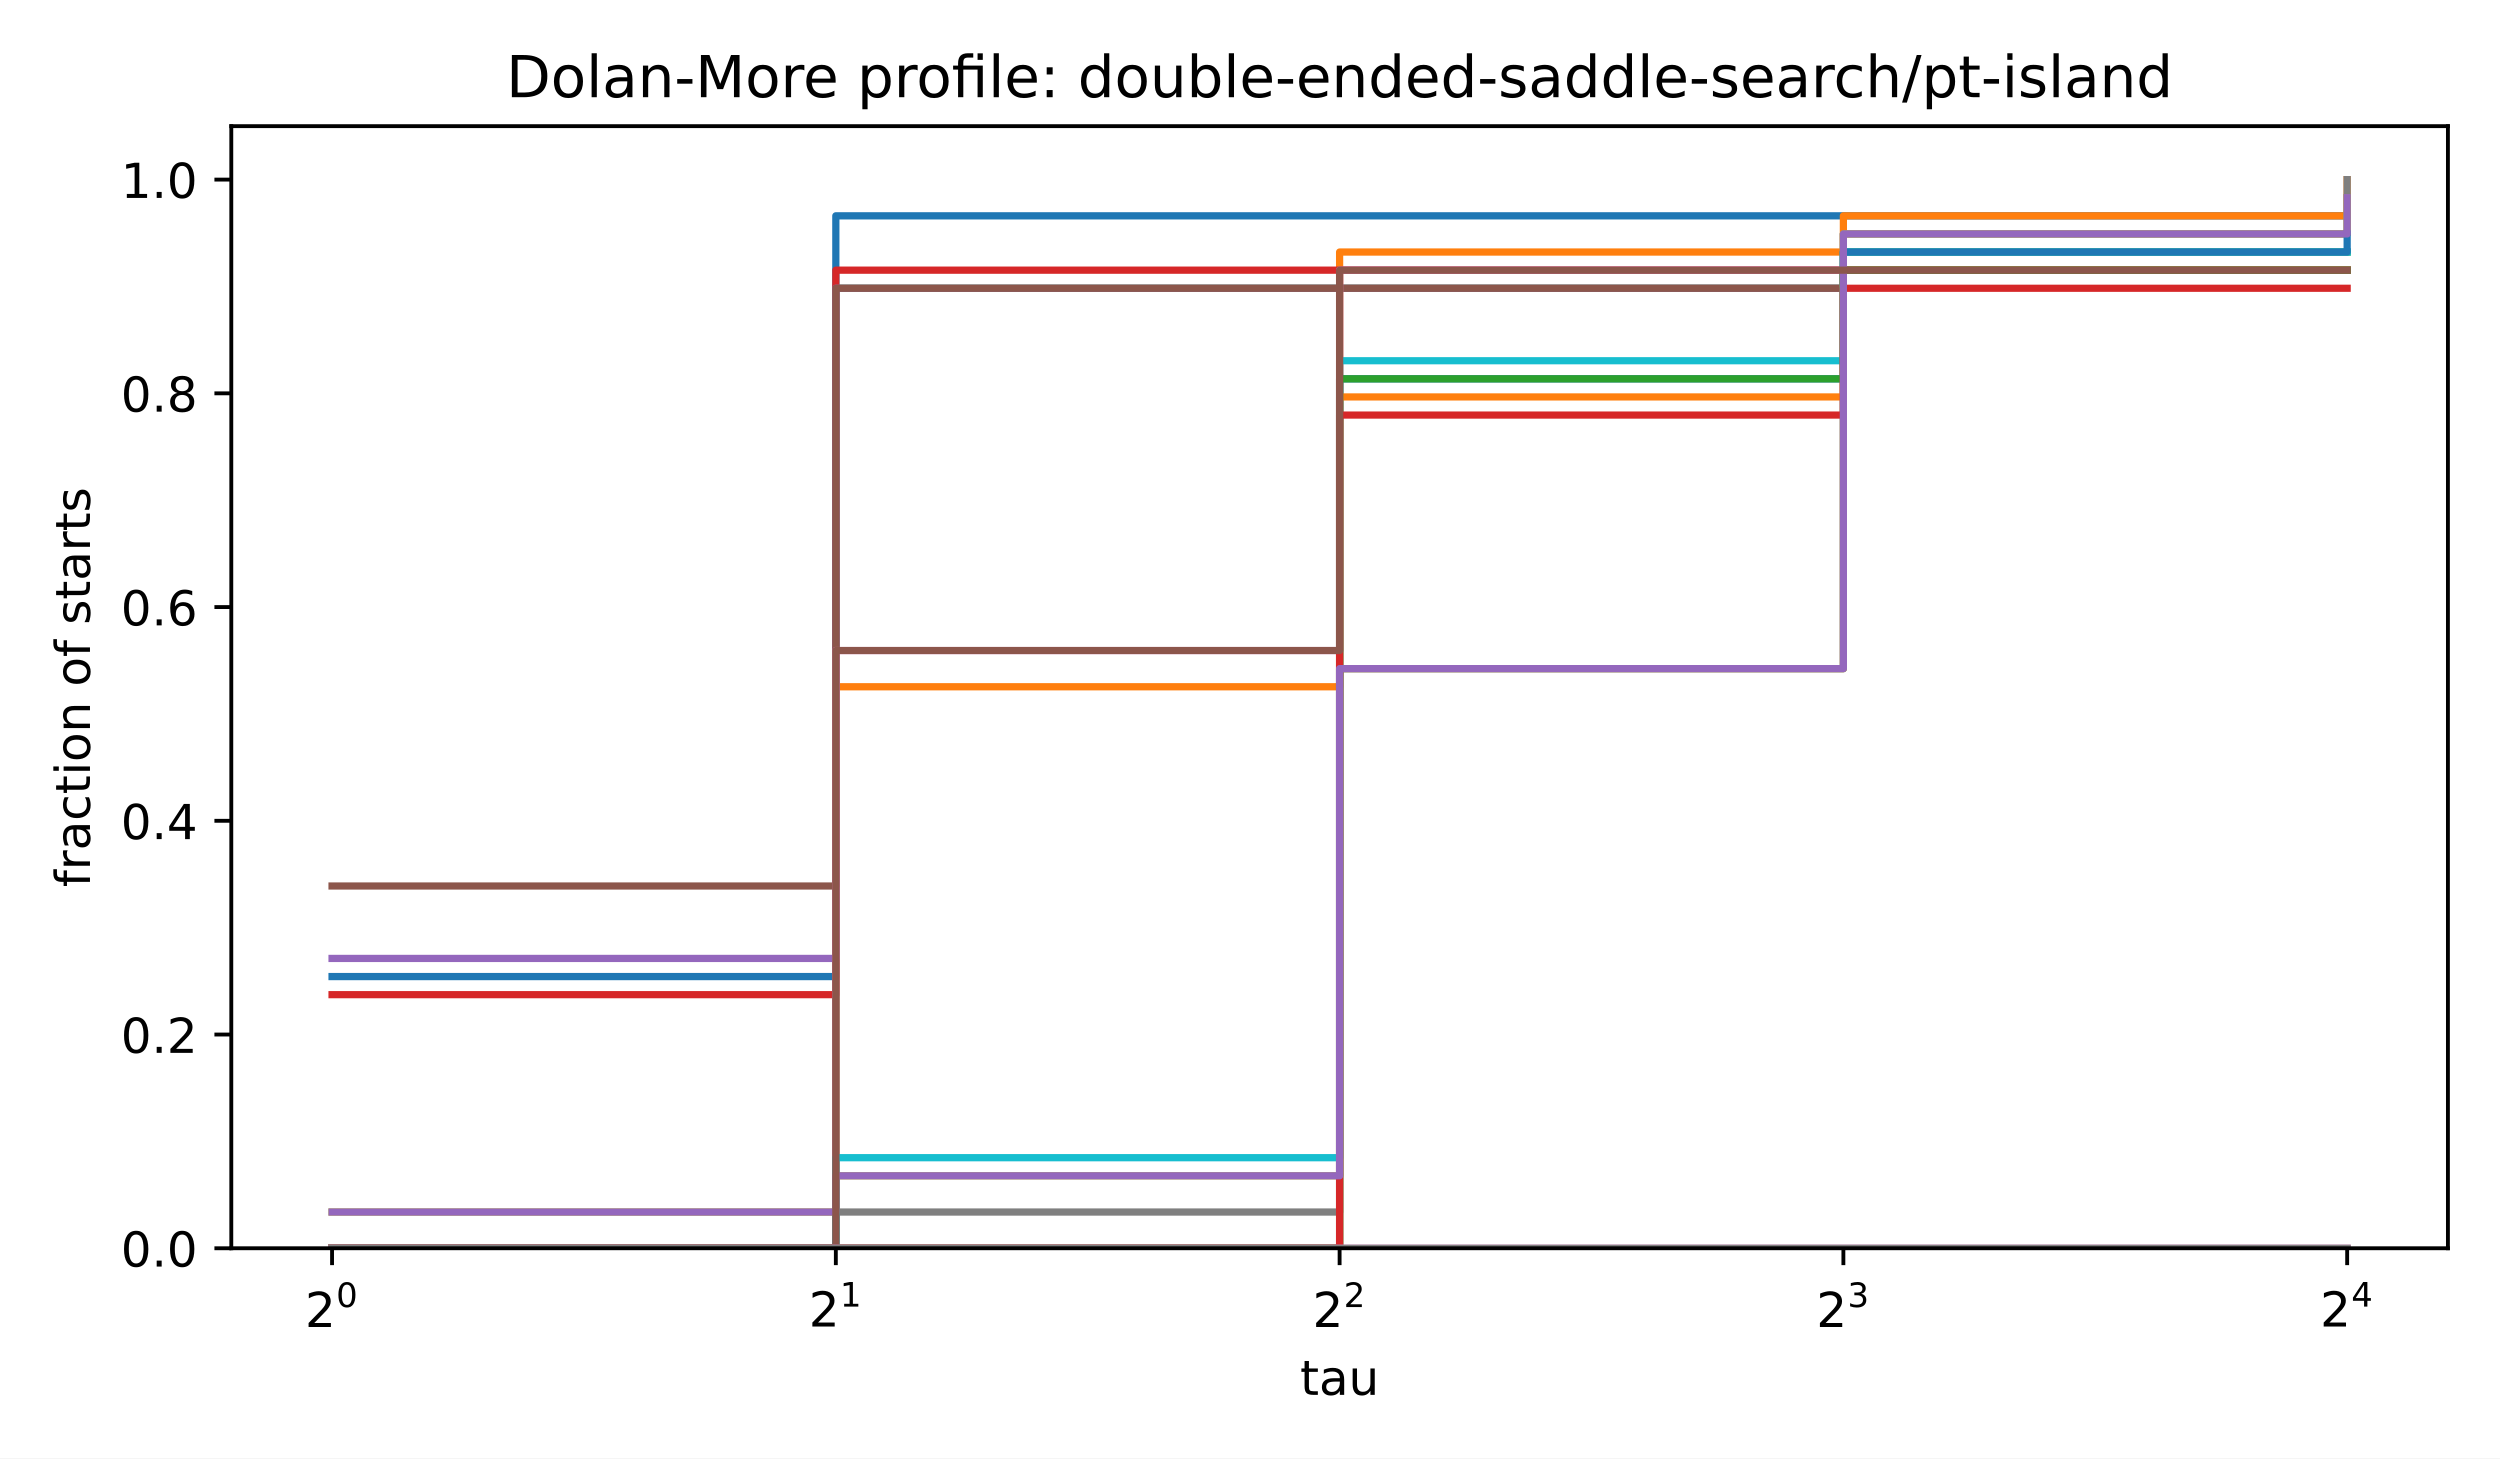
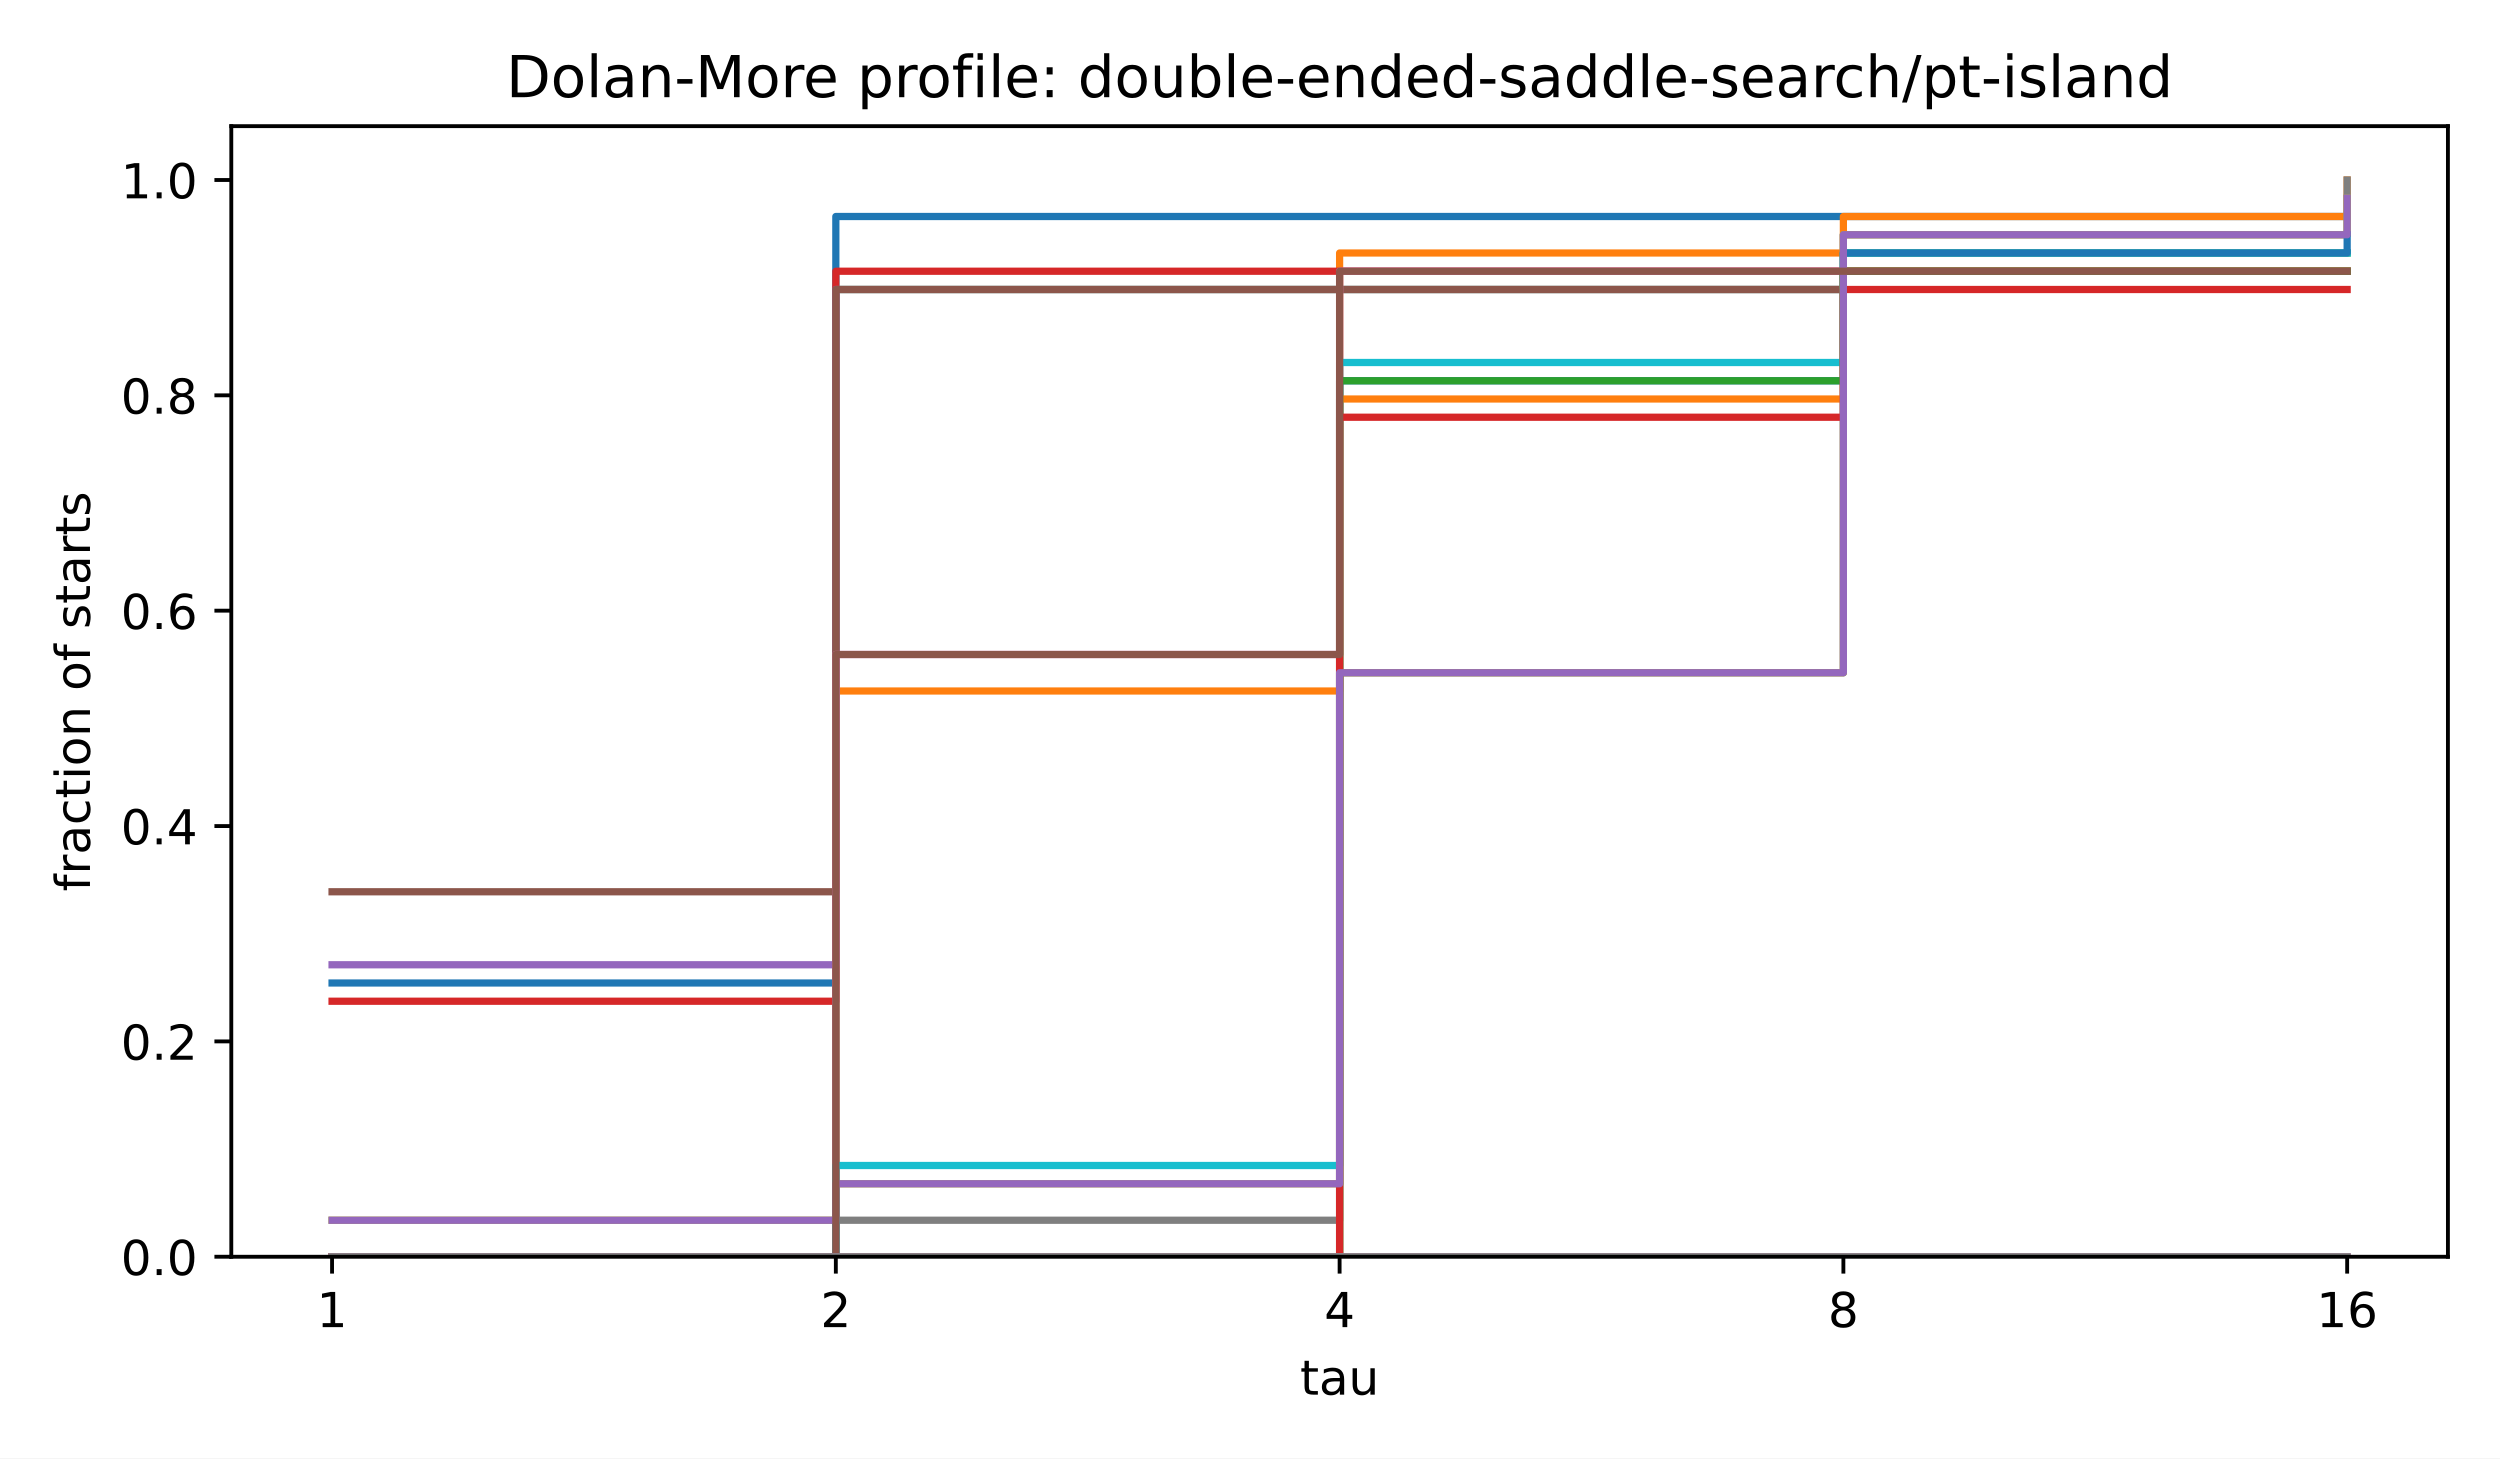
<svg xmlns="http://www.w3.org/2000/svg" xmlns:xlink="http://www.w3.org/1999/xlink" width="518.4pt" height="302.4pt" viewBox="0 0 518.4 302.4" version="1.1">
  <defs>
    <style type="text/css">*{stroke-linejoin: round; stroke-linecap: butt}</style>
  </defs>
  <g id="figure_1">
    <g id="patch_1">
      <path d="M 0 302.4  L 518.4 302.4  L 518.4 0  L 0 0  z " style="fill: #ffffff" />
    </g>
    <g id="axes_1">
      <g id="patch_2">
-         <path d="M 47.962 258.838  L 507.6 258.838  L 507.6 26.16  L 47.962 26.16  z " style="fill: #ffffff" />
+         <path d="M 47.962 260.6  L 507.6 260.6  L 507.6 26.16  L 47.962 26.16  z " style="fill: #ffffff" />
      </g>
      <g id="matplotlib.axis_1">
        <g id="xtick_1">
          <g id="line2d_1">
            <defs>
              <path id="m8ea4d47d77" d="M 0 0  L 0 3.5  " style="stroke: #000000; stroke-width: 0.8" />
            </defs>
            <g>
-               <use xlink:href="#m8ea4d47d77" x="68.855" y="258.838" style="stroke: #000000; stroke-width: 0.8" />
+               <use xlink:href="#m8ea4d47d77" x="68.855" y="260.6" style="stroke: #000000; stroke-width: 0.8" />
            </g>
          </g>
          <g id="text_1">
-             <g transform="translate(63.25496 275.2377) scale(0.1 -0.1)">
-               <defs>
-                 <path id="DejaVuSans-15" d="M 1228 531  L 3431 531  L 3431 0  L 469 0  L 469 531  Q 828 903 1448 1529  Q 2069 2156 2228 2338  Q 2531 2678 2651 2914  Q 2772 3150 2772 3378  Q 2772 3750 2511 3984  Q 2250 4219 1831 4219  Q 1534 4219 1204 4116  Q 875 4013 500 3803  L 500 4441  Q 881 4594 1212 4672  Q 1544 4750 1819 4750  Q 2544 4750 2975 4387  Q 3406 4025 3406 3419  Q 3406 3131 3298 2873  Q 3191 2616 2906 2266  Q 2828 2175 2409 1742  Q 1991 1309 1228 531  z " transform="scale(0.015625)" />
-                 <path id="DejaVuSans-13" d="M 2034 4250  Q 1547 4250 1301 3770  Q 1056 3291 1056 2328  Q 1056 1369 1301 889  Q 1547 409 2034 409  Q 2525 409 2770 889  Q 3016 1369 3016 2328  Q 3016 3291 2770 3770  Q 2525 4250 2034 4250  z M 2034 4750  Q 2819 4750 3233 4129  Q 3647 3509 3647 2328  Q 3647 1150 3233 529  Q 2819 -91 2034 -91  Q 1250 -91 836 529  Q 422 1150 422 2328  Q 422 3509 836 4129  Q 1250 4750 2034 4750  z " transform="scale(0.015625)" />
-               </defs>
-               <use xlink:href="#DejaVuSans-15" transform="translate(0 0.746875)" />
-               <use xlink:href="#DejaVuSans-13" transform="translate(64.58008 42.04688) scale(0.7)" />
-             </g>
+             <text style="font-size: 10px; font-family: 'DejaVu Sans', 'Bitstream Vera Sans', 'Computer Modern Sans Serif', 'Lucida Grande', 'Verdana', 'Geneva', 'Lucid', 'Arial', 'Helvetica', 'Avant Garde', sans-serif; text-anchor: middle" x="68.855" y="275.198" transform="rotate(-0 68.85496 275.1977)">1</text>
          </g>
        </g>
        <g id="xtick_2">
          <g id="line2d_2">
            <g>
-               <use xlink:href="#m8ea4d47d77" x="173.318" y="258.838" style="stroke: #000000; stroke-width: 0.8" />
+               <use xlink:href="#m8ea4d47d77" x="173.318" y="260.6" style="stroke: #000000; stroke-width: 0.8" />
            </g>
          </g>
          <g id="text_2">
-             <g transform="translate(167.7181 275.1377) scale(0.1 -0.1)">
-               <defs>
-                 <path id="DejaVuSans-14" d="M 794 531  L 1825 531  L 1825 4091  L 703 3866  L 703 4441  L 1819 4666  L 2450 4666  L 2450 531  L 3481 531  L 3481 0  L 794 0  L 794 531  z " transform="scale(0.015625)" />
-               </defs>
-               <use xlink:href="#DejaVuSans-15" transform="translate(0 0.665625)" />
-               <use xlink:href="#DejaVuSans-14" transform="translate(64.58008 41.96563) scale(0.7)" />
-             </g>
+             <text style="font-size: 10px; font-family: 'DejaVu Sans', 'Bitstream Vera Sans', 'Computer Modern Sans Serif', 'Lucida Grande', 'Verdana', 'Geneva', 'Lucid', 'Arial', 'Helvetica', 'Avant Garde', sans-serif; text-anchor: middle" x="173.318" y="275.198" transform="rotate(-0 173.3181 275.1977)">2</text>
          </g>
        </g>
        <g id="xtick_3">
          <g id="line2d_3">
            <g>
-               <use xlink:href="#m8ea4d47d77" x="277.781" y="258.838" style="stroke: #000000; stroke-width: 0.8" />
+               <use xlink:href="#m8ea4d47d77" x="277.781" y="260.6" style="stroke: #000000; stroke-width: 0.8" />
            </g>
          </g>
          <g id="text_3">
-             <g transform="translate(272.1812 275.2377) scale(0.1 -0.1)">
-               <use xlink:href="#DejaVuSans-15" transform="translate(0 0.746875)" />
-               <use xlink:href="#DejaVuSans-15" transform="translate(64.58008 42.04688) scale(0.7)" />
-             </g>
+             <text style="font-size: 10px; font-family: 'DejaVu Sans', 'Bitstream Vera Sans', 'Computer Modern Sans Serif', 'Lucida Grande', 'Verdana', 'Geneva', 'Lucid', 'Arial', 'Helvetica', 'Avant Garde', sans-serif; text-anchor: middle" x="277.781" y="275.198" transform="rotate(-0 277.7812 275.1977)">4</text>
          </g>
        </g>
        <g id="xtick_4">
          <g id="line2d_4">
            <g>
-               <use xlink:href="#m8ea4d47d77" x="382.244" y="258.838" style="stroke: #000000; stroke-width: 0.8" />
+               <use xlink:href="#m8ea4d47d77" x="382.244" y="260.6" style="stroke: #000000; stroke-width: 0.8" />
            </g>
          </g>
          <g id="text_4">
-             <g transform="translate(376.6443 275.2377) scale(0.1 -0.1)">
-               <defs>
-                 <path id="DejaVuSans-16" d="M 2597 2516  Q 3050 2419 3304 2112  Q 3559 1806 3559 1356  Q 3559 666 3084 287  Q 2609 -91 1734 -91  Q 1441 -91 1130 -33  Q 819 25 488 141  L 488 750  Q 750 597 1062 519  Q 1375 441 1716 441  Q 2309 441 2620 675  Q 2931 909 2931 1356  Q 2931 1769 2642 2001  Q 2353 2234 1838 2234  L 1294 2234  L 1294 2753  L 1863 2753  Q 2328 2753 2575 2939  Q 2822 3125 2822 3475  Q 2822 3834 2567 4026  Q 2313 4219 1838 4219  Q 1578 4219 1281 4162  Q 984 4106 628 3988  L 628 4550  Q 988 4650 1302 4700  Q 1616 4750 1894 4750  Q 2613 4750 3031 4423  Q 3450 4097 3450 3541  Q 3450 3153 3228 2886  Q 3006 2619 2597 2516  z " transform="scale(0.015625)" />
-               </defs>
-               <use xlink:href="#DejaVuSans-15" transform="translate(0 0.746875)" />
-               <use xlink:href="#DejaVuSans-16" transform="translate(64.58008 42.04688) scale(0.7)" />
-             </g>
+             <text style="font-size: 10px; font-family: 'DejaVu Sans', 'Bitstream Vera Sans', 'Computer Modern Sans Serif', 'Lucida Grande', 'Verdana', 'Geneva', 'Lucid', 'Arial', 'Helvetica', 'Avant Garde', sans-serif; text-anchor: middle" x="382.244" y="275.198" transform="rotate(-0 382.2443 275.1977)">8</text>
          </g>
        </g>
        <g id="xtick_5">
          <g id="line2d_5">
            <g>
-               <use xlink:href="#m8ea4d47d77" x="486.707" y="258.838" style="stroke: #000000; stroke-width: 0.8" />
+               <use xlink:href="#m8ea4d47d77" x="486.707" y="260.6" style="stroke: #000000; stroke-width: 0.8" />
            </g>
          </g>
          <g id="text_5">
-             <g transform="translate(481.1074 275.1377) scale(0.1 -0.1)">
-               <defs>
-                 <path id="DejaVuSans-17" d="M 2419 4116  L 825 1625  L 2419 1625  L 2419 4116  z M 2253 4666  L 3047 4666  L 3047 1625  L 3713 1625  L 3713 1100  L 3047 1100  L 3047 0  L 2419 0  L 2419 1100  L 313 1100  L 313 1709  L 2253 4666  z " transform="scale(0.015625)" />
-               </defs>
-               <use xlink:href="#DejaVuSans-15" transform="translate(0 0.665625)" />
-               <use xlink:href="#DejaVuSans-17" transform="translate(64.58008 41.96563) scale(0.7)" />
-             </g>
+             <text style="font-size: 10px; font-family: 'DejaVu Sans', 'Bitstream Vera Sans', 'Computer Modern Sans Serif', 'Lucida Grande', 'Verdana', 'Geneva', 'Lucid', 'Arial', 'Helvetica', 'Avant Garde', sans-serif; text-anchor: middle" x="486.707" y="275.198" transform="rotate(-0 486.7074 275.1977)">16</text>
          </g>
        </g>
        <g id="text_6">
-           <g transform="translate(269.5882 289.2377) scale(0.1 -0.1)">
-             <defs>
-               <path id="DejaVuSans-57" d="M 1172 4494  L 1172 3500  L 2356 3500  L 2356 3053  L 1172 3053  L 1172 1153  Q 1172 725 1289 603  Q 1406 481 1766 481  L 2356 481  L 2356 0  L 1766 0  Q 1100 0 847 248  Q 594 497 594 1153  L 594 3053  L 172 3053  L 172 3500  L 594 3500  L 594 4494  L 1172 4494  z " transform="scale(0.015625)" />
-               <path id="DejaVuSans-44" d="M 2194 1759  Q 1497 1759 1228 1600  Q 959 1441 959 1056  Q 959 750 1161 570  Q 1363 391 1709 391  Q 2188 391 2477 730  Q 2766 1069 2766 1631  L 2766 1759  L 2194 1759  z M 3341 1997  L 3341 0  L 2766 0  L 2766 531  Q 2569 213 2275 61  Q 1981 -91 1556 -91  Q 1019 -91 701 211  Q 384 513 384 1019  Q 384 1609 779 1909  Q 1175 2209 1959 2209  L 2766 2209  L 2766 2266  Q 2766 2663 2505 2880  Q 2244 3097 1772 3097  Q 1472 3097 1187 3025  Q 903 2953 641 2809  L 641 3341  Q 956 3463 1253 3523  Q 1550 3584 1831 3584  Q 2591 3584 2966 3190  Q 3341 2797 3341 1997  z " transform="scale(0.015625)" />
-               <path id="DejaVuSans-58" d="M 544 1381  L 544 3500  L 1119 3500  L 1119 1403  Q 1119 906 1312 657  Q 1506 409 1894 409  Q 2359 409 2629 706  Q 2900 1003 2900 1516  L 2900 3500  L 3475 3500  L 3475 0  L 2900 0  L 2900 538  Q 2691 219 2414 64  Q 2138 -91 1772 -91  Q 1169 -91 856 284  Q 544 659 544 1381  z M 1991 3584  L 1991 3584  z " transform="scale(0.015625)" />
-             </defs>
-             <use xlink:href="#DejaVuSans-57" />
-             <use xlink:href="#DejaVuSans-44" transform="translate(39.20312 0)" />
-             <use xlink:href="#DejaVuSans-58" transform="translate(100.4844 0)" />
-           </g>
+           <text style="font-size: 10px; font-family: 'DejaVu Sans', 'Bitstream Vera Sans', 'Computer Modern Sans Serif', 'Lucida Grande', 'Verdana', 'Geneva', 'Lucid', 'Arial', 'Helvetica', 'Avant Garde', sans-serif; text-anchor: middle" x="277.781" y="289.198" transform="rotate(-0 277.7812 289.1977)">tau</text>
        </g>
      </g>
      <g id="matplotlib.axis_2">
        <g id="ytick_1">
          <g id="line2d_6">
            <defs>
              <path id="md659df78fa" d="M 0 0  L -3.5 0  " style="stroke: #000000; stroke-width: 0.8" />
            </defs>
            <g>
-               <use xlink:href="#md659df78fa" x="47.962" y="258.838" style="stroke: #000000; stroke-width: 0.8" />
+               <use xlink:href="#md659df78fa" x="47.962" y="260.6" style="stroke: #000000; stroke-width: 0.8" />
            </g>
          </g>
          <g id="text_7">
-             <g transform="translate(25.05922 262.6365) scale(0.1 -0.1)">
-               <defs>
-                 <path id="DejaVuSans-11" d="M 684 794  L 1344 794  L 1344 0  L 684 0  L 684 794  z " transform="scale(0.015625)" />
-               </defs>
-               <use xlink:href="#DejaVuSans-13" />
-               <use xlink:href="#DejaVuSans-11" transform="translate(63.625 0)" />
-               <use xlink:href="#DejaVuSans-13" transform="translate(95.40625 0)" />
-             </g>
+             <text style="font-size: 10px; font-family: 'DejaVu Sans', 'Bitstream Vera Sans', 'Computer Modern Sans Serif', 'Lucida Grande', 'Verdana', 'Geneva', 'Lucid', 'Arial', 'Helvetica', 'Avant Garde', sans-serif; text-anchor: end" x="40.962" y="264.399" transform="rotate(-0 40.96234 264.3988)">0.0</text>
          </g>
        </g>
        <g id="ytick_2">
          <g id="line2d_7">
            <g>
-               <use xlink:href="#md659df78fa" x="47.962" y="214.518" style="stroke: #000000; stroke-width: 0.8" />
+               <use xlink:href="#md659df78fa" x="47.962" y="215.945" style="stroke: #000000; stroke-width: 0.8" />
            </g>
          </g>
          <g id="text_8">
-             <g transform="translate(25.05922 218.3169) scale(0.1 -0.1)">
-               <use xlink:href="#DejaVuSans-13" />
-               <use xlink:href="#DejaVuSans-11" transform="translate(63.625 0)" />
-               <use xlink:href="#DejaVuSans-15" transform="translate(95.40625 0)" />
-             </g>
+             <text style="font-size: 10px; font-family: 'DejaVu Sans', 'Bitstream Vera Sans', 'Computer Modern Sans Serif', 'Lucida Grande', 'Verdana', 'Geneva', 'Lucid', 'Arial', 'Helvetica', 'Avant Garde', sans-serif; text-anchor: end" x="40.962" y="219.744" transform="rotate(-0 40.96234 219.7436)">0.2</text>
          </g>
        </g>
        <g id="ytick_3">
          <g id="line2d_8">
            <g>
-               <use xlink:href="#md659df78fa" x="47.962" y="170.199" style="stroke: #000000; stroke-width: 0.8" />
+               <use xlink:href="#md659df78fa" x="47.962" y="171.29" style="stroke: #000000; stroke-width: 0.8" />
            </g>
          </g>
          <g id="text_9">
-             <g transform="translate(25.05922 173.9974) scale(0.1 -0.1)">
-               <use xlink:href="#DejaVuSans-13" />
-               <use xlink:href="#DejaVuSans-11" transform="translate(63.625 0)" />
-               <use xlink:href="#DejaVuSans-17" transform="translate(95.40625 0)" />
-             </g>
+             <text style="font-size: 10px; font-family: 'DejaVu Sans', 'Bitstream Vera Sans', 'Computer Modern Sans Serif', 'Lucida Grande', 'Verdana', 'Geneva', 'Lucid', 'Arial', 'Helvetica', 'Avant Garde', sans-serif; text-anchor: end" x="40.962" y="175.088" transform="rotate(-0 40.96234 175.0884)">0.4</text>
          </g>
        </g>
        <g id="ytick_4">
          <g id="line2d_9">
            <g>
-               <use xlink:href="#md659df78fa" x="47.962" y="125.879" style="stroke: #000000; stroke-width: 0.8" />
+               <use xlink:href="#md659df78fa" x="47.962" y="126.634" style="stroke: #000000; stroke-width: 0.8" />
            </g>
          </g>
          <g id="text_10">
-             <g transform="translate(25.05922 129.6778) scale(0.1 -0.1)">
-               <defs>
-                 <path id="DejaVuSans-19" d="M 2113 2584  Q 1688 2584 1439 2293  Q 1191 2003 1191 1497  Q 1191 994 1439 701  Q 1688 409 2113 409  Q 2538 409 2786 701  Q 3034 994 3034 1497  Q 3034 2003 2786 2293  Q 2538 2584 2113 2584  z M 3366 4563  L 3366 3988  Q 3128 4100 2886 4159  Q 2644 4219 2406 4219  Q 1781 4219 1451 3797  Q 1122 3375 1075 2522  Q 1259 2794 1537 2939  Q 1816 3084 2150 3084  Q 2853 3084 3261 2657  Q 3669 2231 3669 1497  Q 3669 778 3244 343  Q 2819 -91 2113 -91  Q 1303 -91 875 529  Q 447 1150 447 2328  Q 447 3434 972 4092  Q 1497 4750 2381 4750  Q 2619 4750 2861 4703  Q 3103 4656 3366 4563  z " transform="scale(0.015625)" />
-               </defs>
-               <use xlink:href="#DejaVuSans-13" />
-               <use xlink:href="#DejaVuSans-11" transform="translate(63.625 0)" />
-               <use xlink:href="#DejaVuSans-19" transform="translate(95.40625 0)" />
-             </g>
+             <text style="font-size: 10px; font-family: 'DejaVu Sans', 'Bitstream Vera Sans', 'Computer Modern Sans Serif', 'Lucida Grande', 'Verdana', 'Geneva', 'Lucid', 'Arial', 'Helvetica', 'Avant Garde', sans-serif; text-anchor: end" x="40.962" y="130.433" transform="rotate(-0 40.96234 130.4331)">0.6</text>
          </g>
        </g>
        <g id="ytick_5">
          <g id="line2d_10">
            <g>
-               <use xlink:href="#md659df78fa" x="47.962" y="81.559" style="stroke: #000000; stroke-width: 0.8" />
+               <use xlink:href="#md659df78fa" x="47.962" y="81.979" style="stroke: #000000; stroke-width: 0.8" />
            </g>
          </g>
          <g id="text_11">
-             <g transform="translate(25.05922 85.35827) scale(0.1 -0.1)">
-               <defs>
-                 <path id="DejaVuSans-1b" d="M 2034 2216  Q 1584 2216 1326 1975  Q 1069 1734 1069 1313  Q 1069 891 1326 650  Q 1584 409 2034 409  Q 2484 409 2743 651  Q 3003 894 3003 1313  Q 3003 1734 2745 1975  Q 2488 2216 2034 2216  z M 1403 2484  Q 997 2584 770 2862  Q 544 3141 544 3541  Q 544 4100 942 4425  Q 1341 4750 2034 4750  Q 2731 4750 3128 4425  Q 3525 4100 3525 3541  Q 3525 3141 3298 2862  Q 3072 2584 2669 2484  Q 3125 2378 3379 2068  Q 3634 1759 3634 1313  Q 3634 634 3220 271  Q 2806 -91 2034 -91  Q 1263 -91 848 271  Q 434 634 434 1313  Q 434 1759 690 2068  Q 947 2378 1403 2484  z M 1172 3481  Q 1172 3119 1398 2916  Q 1625 2713 2034 2713  Q 2441 2713 2670 2916  Q 2900 3119 2900 3481  Q 2900 3844 2670 4047  Q 2441 4250 2034 4250  Q 1625 4250 1398 4047  Q 1172 3844 1172 3481  z " transform="scale(0.015625)" />
-               </defs>
-               <use xlink:href="#DejaVuSans-13" />
-               <use xlink:href="#DejaVuSans-11" transform="translate(63.625 0)" />
-               <use xlink:href="#DejaVuSans-1b" transform="translate(95.40625 0)" />
-             </g>
+             <text style="font-size: 10px; font-family: 'DejaVu Sans', 'Bitstream Vera Sans', 'Computer Modern Sans Serif', 'Lucida Grande', 'Verdana', 'Geneva', 'Lucid', 'Arial', 'Helvetica', 'Avant Garde', sans-serif; text-anchor: end" x="40.962" y="85.778" transform="rotate(-0 40.96234 85.77788)">0.8</text>
          </g>
        </g>
        <g id="ytick_6">
          <g id="line2d_11">
            <g>
-               <use xlink:href="#md659df78fa" x="47.962" y="37.24" style="stroke: #000000; stroke-width: 0.8" />
+               <use xlink:href="#md659df78fa" x="47.962" y="37.324" style="stroke: #000000; stroke-width: 0.8" />
            </g>
          </g>
          <g id="text_12">
-             <g transform="translate(25.05922 41.03872) scale(0.1 -0.1)">
-               <use xlink:href="#DejaVuSans-14" />
-               <use xlink:href="#DejaVuSans-11" transform="translate(63.625 0)" />
-               <use xlink:href="#DejaVuSans-13" transform="translate(95.40625 0)" />
-             </g>
+             <text style="font-size: 10px; font-family: 'DejaVu Sans', 'Bitstream Vera Sans', 'Computer Modern Sans Serif', 'Lucida Grande', 'Verdana', 'Geneva', 'Lucid', 'Arial', 'Helvetica', 'Avant Garde', sans-serif; text-anchor: end" x="40.962" y="41.123" transform="rotate(-0 40.96234 41.12264)">1.0</text>
          </g>
        </g>
        <g id="text_13">
-           <g transform="translate(18.65687 183.952) rotate(-90) scale(0.1 -0.1)">
-             <defs>
-               <path id="DejaVuSans-49" d="M 2375 4863  L 2375 4384  L 1825 4384  Q 1516 4384 1395 4259  Q 1275 4134 1275 3809  L 1275 3500  L 2222 3500  L 2222 3053  L 1275 3053  L 1275 0  L 697 0  L 697 3053  L 147 3053  L 147 3500  L 697 3500  L 697 3744  Q 697 4328 969 4595  Q 1241 4863 1831 4863  L 2375 4863  z " transform="scale(0.015625)" />
-               <path id="DejaVuSans-55" d="M 2631 2963  Q 2534 3019 2420 3045  Q 2306 3072 2169 3072  Q 1681 3072 1420 2755  Q 1159 2438 1159 1844  L 1159 0  L 581 0  L 581 3500  L 1159 3500  L 1159 2956  Q 1341 3275 1631 3429  Q 1922 3584 2338 3584  Q 2397 3584 2469 3576  Q 2541 3569 2628 3553  L 2631 2963  z " transform="scale(0.015625)" />
-               <path id="DejaVuSans-46" d="M 3122 3366  L 3122 2828  Q 2878 2963 2633 3030  Q 2388 3097 2138 3097  Q 1578 3097 1268 2742  Q 959 2388 959 1747  Q 959 1106 1268 751  Q 1578 397 2138 397  Q 2388 397 2633 464  Q 2878 531 3122 666  L 3122 134  Q 2881 22 2623 -34  Q 2366 -91 2075 -91  Q 1284 -91 818 406  Q 353 903 353 1747  Q 353 2603 823 3093  Q 1294 3584 2113 3584  Q 2378 3584 2631 3529  Q 2884 3475 3122 3366  z " transform="scale(0.015625)" />
-               <path id="DejaVuSans-4c" d="M 603 3500  L 1178 3500  L 1178 0  L 603 0  L 603 3500  z M 603 4863  L 1178 4863  L 1178 4134  L 603 4134  L 603 4863  z " transform="scale(0.015625)" />
-               <path id="DejaVuSans-52" d="M 1959 3097  Q 1497 3097 1228 2736  Q 959 2375 959 1747  Q 959 1119 1226 758  Q 1494 397 1959 397  Q 2419 397 2687 759  Q 2956 1122 2956 1747  Q 2956 2369 2687 2733  Q 2419 3097 1959 3097  z M 1959 3584  Q 2709 3584 3137 3096  Q 3566 2609 3566 1747  Q 3566 888 3137 398  Q 2709 -91 1959 -91  Q 1206 -91 779 398  Q 353 888 353 1747  Q 353 2609 779 3096  Q 1206 3584 1959 3584  z " transform="scale(0.015625)" />
-               <path id="DejaVuSans-51" d="M 3513 2113  L 3513 0  L 2938 0  L 2938 2094  Q 2938 2591 2744 2837  Q 2550 3084 2163 3084  Q 1697 3084 1428 2787  Q 1159 2491 1159 1978  L 1159 0  L 581 0  L 581 3500  L 1159 3500  L 1159 2956  Q 1366 3272 1645 3428  Q 1925 3584 2291 3584  Q 2894 3584 3203 3211  Q 3513 2838 3513 2113  z " transform="scale(0.015625)" />
-               <path id="DejaVuSans-3" transform="scale(0.015625)" />
-               <path id="DejaVuSans-56" d="M 2834 3397  L 2834 2853  Q 2591 2978 2328 3040  Q 2066 3103 1784 3103  Q 1356 3103 1142 2972  Q 928 2841 928 2578  Q 928 2378 1081 2264  Q 1234 2150 1697 2047  L 1894 2003  Q 2506 1872 2764 1633  Q 3022 1394 3022 966  Q 3022 478 2636 193  Q 2250 -91 1575 -91  Q 1294 -91 989 -36  Q 684 19 347 128  L 347 722  Q 666 556 975 473  Q 1284 391 1588 391  Q 1994 391 2212 530  Q 2431 669 2431 922  Q 2431 1156 2273 1281  Q 2116 1406 1581 1522  L 1381 1569  Q 847 1681 609 1914  Q 372 2147 372 2553  Q 372 3047 722 3315  Q 1072 3584 1716 3584  Q 2034 3584 2315 3537  Q 2597 3491 2834 3397  z " transform="scale(0.015625)" />
-             </defs>
-             <use xlink:href="#DejaVuSans-49" />
-             <use xlink:href="#DejaVuSans-55" transform="translate(35.20312 0)" />
-             <use xlink:href="#DejaVuSans-44" transform="translate(76.3125 0)" />
-             <use xlink:href="#DejaVuSans-46" transform="translate(137.5938 0)" />
-             <use xlink:href="#DejaVuSans-57" transform="translate(192.5781 0)" />
-             <use xlink:href="#DejaVuSans-4c" transform="translate(231.7812 0)" />
-             <use xlink:href="#DejaVuSans-52" transform="translate(259.5625 0)" />
-             <use xlink:href="#DejaVuSans-51" transform="translate(320.75 0)" />
-             <use xlink:href="#DejaVuSans-3" transform="translate(384.125 0)" />
-             <use xlink:href="#DejaVuSans-52" transform="translate(415.9062 0)" />
-             <use xlink:href="#DejaVuSans-49" transform="translate(477.0938 0)" />
-             <use xlink:href="#DejaVuSans-3" transform="translate(512.2969 0)" />
-             <use xlink:href="#DejaVuSans-56" transform="translate(544.0781 0)" />
-             <use xlink:href="#DejaVuSans-57" transform="translate(596.1719 0)" />
-             <use xlink:href="#DejaVuSans-44" transform="translate(635.375 0)" />
-             <use xlink:href="#DejaVuSans-55" transform="translate(696.6562 0)" />
-             <use xlink:href="#DejaVuSans-57" transform="translate(737.7656 0)" />
-             <use xlink:href="#DejaVuSans-56" transform="translate(776.9688 0)" />
-           </g>
+           <text style="font-size: 10px; font-family: 'DejaVu Sans', 'Bitstream Vera Sans', 'Computer Modern Sans Serif', 'Lucida Grande', 'Verdana', 'Geneva', 'Lucid', 'Arial', 'Helvetica', 'Avant Garde', sans-serif; text-anchor: middle" x="18.657" y="143.38" transform="rotate(-90 18.65687 143.38)">fraction of starts</text>
        </g>
      </g>
      <g id="line2d_12">
-         <path d="M 68.855 202.499  L 173.318 202.499  L 173.318 44.752  L 277.781 44.752  L 277.781 44.752  L 382.244 44.752  L 382.244 44.752  L 486.707 44.752  L 486.707 44.752  " clip-path="url(#p90a0a51e63)" style="fill: none; stroke: #1f77b4; stroke-width: 1.5; stroke-linecap: square" />
+         <path d="M 68.855 203.835  L 173.318 203.835  L 173.318 44.892  L 277.781 44.892  L 277.781 44.892  L 382.244 44.892  L 382.244 44.892  L 486.707 44.892  L 486.707 44.892  " clip-path="url(#p4e380cea4b)" style="fill: none; stroke: #1f77b4; stroke-width: 1.5; stroke-linecap: square" />
      </g>
      <g id="line2d_13">
-         <path d="M 68.855 258.838  L 173.318 258.838  L 173.318 142.405  L 277.781 142.405  L 277.781 52.263  L 382.244 52.263  L 382.244 44.752  L 486.707 44.752  L 486.707 37.24  " clip-path="url(#p90a0a51e63)" style="fill: none; stroke: #ff7f0e; stroke-width: 1.5; stroke-linecap: square" />
+         <path d="M 68.855 260.6  L 173.318 260.6  L 173.318 143.285  L 277.781 143.285  L 277.781 52.461  L 382.244 52.461  L 382.244 44.892  L 486.707 44.892  L 486.707 37.324  " clip-path="url(#p4e380cea4b)" style="fill: none; stroke: #ff7f0e; stroke-width: 1.5; stroke-linecap: square" />
      </g>
      <g id="line2d_14">
-         <path d="M 68.855 258.838  L 173.318 258.838  L 173.318 59.775  L 277.781 59.775  L 277.781 59.775  L 382.244 59.775  L 382.244 52.263  L 486.707 52.263  L 486.707 52.263  " clip-path="url(#p90a0a51e63)" style="fill: none; stroke: #2ca02c; stroke-width: 1.5; stroke-linecap: square" />
+         <path d="M 68.855 260.6  L 173.318 260.6  L 173.318 60.03  L 277.781 60.03  L 277.781 60.03  L 382.244 60.03  L 382.244 52.461  L 486.707 52.461  L 486.707 52.461  " clip-path="url(#p4e380cea4b)" style="fill: none; stroke: #2ca02c; stroke-width: 1.5; stroke-linecap: square" />
      </g>
      <g id="line2d_15">
-         <path d="M 68.855 206.255  L 173.318 206.255  L 173.318 56.019  L 277.781 56.019  L 277.781 56.019  L 382.244 56.019  L 382.244 56.019  L 486.707 56.019  L 486.707 56.019  " clip-path="url(#p90a0a51e63)" style="fill: none; stroke: #d62728; stroke-width: 1.5; stroke-linecap: square" />
+         <path d="M 68.855 207.619  L 173.318 207.619  L 173.318 56.246  L 277.781 56.246  L 277.781 56.246  L 382.244 56.246  L 382.244 56.246  L 486.707 56.246  L 486.707 56.246  " clip-path="url(#p4e380cea4b)" style="fill: none; stroke: #d62728; stroke-width: 1.5; stroke-linecap: square" />
      </g>
      <g id="line2d_16">
-         <path d="M 68.855 198.743  L 173.318 198.743  L 173.318 59.775  L 277.781 59.775  L 277.781 59.775  L 382.244 59.775  L 382.244 56.019  L 486.707 56.019  L 486.707 56.019  " clip-path="url(#p90a0a51e63)" style="fill: none; stroke: #9467bd; stroke-width: 1.5; stroke-linecap: square" />
+         <path d="M 68.855 200.051  L 173.318 200.051  L 173.318 60.03  L 277.781 60.03  L 277.781 60.03  L 382.244 60.03  L 382.244 56.246  L 486.707 56.246  L 486.707 56.246  " clip-path="url(#p4e380cea4b)" style="fill: none; stroke: #9467bd; stroke-width: 1.5; stroke-linecap: square" />
      </g>
      <g id="line2d_17">
-         <path d="M 68.855 183.72  L 173.318 183.72  L 173.318 59.775  L 277.781 59.775  L 277.781 59.775  L 382.244 59.775  L 382.244 56.019  L 486.707 56.019  L 486.707 56.019  " clip-path="url(#p90a0a51e63)" style="fill: none; stroke: #8c564b; stroke-width: 1.5; stroke-linecap: square" />
+         <path d="M 68.855 184.913  L 173.318 184.913  L 173.318 60.03  L 277.781 60.03  L 277.781 60.03  L 382.244 60.03  L 382.244 56.246  L 486.707 56.246  L 486.707 56.246  " clip-path="url(#p4e380cea4b)" style="fill: none; stroke: #8c564b; stroke-width: 1.5; stroke-linecap: square" />
      </g>
      <g id="line2d_18">
-         <path d="M 68.855 258.838  L 173.318 258.838  L 173.318 134.893  L 277.781 134.893  L 277.781 56.019  L 382.244 56.019  L 382.244 56.019  L 486.707 56.019  L 486.707 56.019  " clip-path="url(#p90a0a51e63)" style="fill: none; stroke: #e377c2; stroke-width: 1.5; stroke-linecap: square" />
+         <path d="M 68.855 260.6  L 173.318 260.6  L 173.318 135.717  L 277.781 135.717  L 277.781 56.246  L 382.244 56.246  L 382.244 56.246  L 486.707 56.246  L 486.707 56.246  " clip-path="url(#p4e380cea4b)" style="fill: none; stroke: #e377c2; stroke-width: 1.5; stroke-linecap: square" />
      </g>
      <g id="line2d_19">
-         <path d="M 68.855 258.838  L 173.318 258.838  L 173.318 251.326  L 277.781 251.326  L 277.781 138.649  L 382.244 138.649  L 382.244 48.508  L 486.707 48.508  L 486.707 37.24  " clip-path="url(#p90a0a51e63)" style="fill: none; stroke: #7f7f7f; stroke-width: 1.5; stroke-linecap: square" />
+         <path d="M 68.855 260.6  L 173.318 260.6  L 173.318 253.031  L 277.781 253.031  L 277.781 139.501  L 382.244 139.501  L 382.244 48.677  L 486.707 48.677  L 486.707 37.324  " clip-path="url(#p4e380cea4b)" style="fill: none; stroke: #7f7f7f; stroke-width: 1.5; stroke-linecap: square" />
      </g>
      <g id="line2d_20">
-         <path d="M 68.855 251.326  L 173.318 251.326  L 173.318 243.814  L 277.781 243.814  L 277.781 138.649  L 382.244 138.649  L 382.244 48.508  L 486.707 48.508  L 486.707 40.996  " clip-path="url(#p90a0a51e63)" style="fill: none; stroke: #bcbd22; stroke-width: 1.5; stroke-linecap: square" />
+         <path d="M 68.855 253.031  L 173.318 253.031  L 173.318 245.463  L 277.781 245.463  L 277.781 139.501  L 382.244 139.501  L 382.244 48.677  L 486.707 48.677  L 486.707 41.108  " clip-path="url(#p4e380cea4b)" style="fill: none; stroke: #bcbd22; stroke-width: 1.5; stroke-linecap: square" />
      </g>
      <g id="line2d_21">
-         <path d="M 68.855 258.838  L 173.318 258.838  L 173.318 240.058  L 277.781 240.058  L 277.781 74.799  L 382.244 74.799  L 382.244 52.263  L 486.707 52.263  L 486.707 52.263  " clip-path="url(#p90a0a51e63)" style="fill: none; stroke: #17becf; stroke-width: 1.5; stroke-linecap: square" />
+         <path d="M 68.855 260.6  L 173.318 260.6  L 173.318 241.678  L 277.781 241.678  L 277.781 75.167  L 382.244 75.167  L 382.244 52.461  L 486.707 52.461  L 486.707 52.461  " clip-path="url(#p4e380cea4b)" style="fill: none; stroke: #17becf; stroke-width: 1.5; stroke-linecap: square" />
      </g>
      <g id="line2d_22">
-         <path d="M 68.855 258.838  L 173.318 258.838  L 173.318 258.838  L 277.781 258.838  L 277.781 78.555  L 382.244 78.555  L 382.244 52.263  L 486.707 52.263  L 486.707 48.508  " clip-path="url(#p90a0a51e63)" style="fill: none; stroke: #1f77b4; stroke-width: 1.5; stroke-linecap: square" />
+         <path d="M 68.855 260.6  L 173.318 260.6  L 173.318 260.6  L 277.781 260.6  L 277.781 78.952  L 382.244 78.952  L 382.244 52.461  L 486.707 52.461  L 486.707 48.677  " clip-path="url(#p4e380cea4b)" style="fill: none; stroke: #1f77b4; stroke-width: 1.5; stroke-linecap: square" />
      </g>
      <g id="line2d_23">
-         <path d="M 68.855 258.838  L 173.318 258.838  L 173.318 258.838  L 277.781 258.838  L 277.781 82.311  L 382.244 82.311  L 382.244 56.019  L 486.707 56.019  L 486.707 56.019  " clip-path="url(#p90a0a51e63)" style="fill: none; stroke: #ff7f0e; stroke-width: 1.5; stroke-linecap: square" />
+         <path d="M 68.855 260.6  L 173.318 260.6  L 173.318 260.6  L 277.781 260.6  L 277.781 82.736  L 382.244 82.736  L 382.244 56.246  L 486.707 56.246  L 486.707 56.246  " clip-path="url(#p4e380cea4b)" style="fill: none; stroke: #ff7f0e; stroke-width: 1.5; stroke-linecap: square" />
      </g>
      <g id="line2d_24">
-         <path d="M 68.855 258.838  L 173.318 258.838  L 173.318 258.838  L 277.781 258.838  L 277.781 78.555  L 382.244 78.555  L 382.244 56.019  L 486.707 56.019  L 486.707 56.019  " clip-path="url(#p90a0a51e63)" style="fill: none; stroke: #2ca02c; stroke-width: 1.5; stroke-linecap: square" />
+         <path d="M 68.855 260.6  L 173.318 260.6  L 173.318 260.6  L 277.781 260.6  L 277.781 78.952  L 382.244 78.952  L 382.244 56.246  L 486.707 56.246  L 486.707 56.246  " clip-path="url(#p4e380cea4b)" style="fill: none; stroke: #2ca02c; stroke-width: 1.5; stroke-linecap: square" />
      </g>
      <g id="line2d_25">
-         <path d="M 68.855 258.838  L 173.318 258.838  L 173.318 258.838  L 277.781 258.838  L 277.781 86.067  L 382.244 86.067  L 382.244 59.775  L 486.707 59.775  L 486.707 59.775  " clip-path="url(#p90a0a51e63)" style="fill: none; stroke: #d62728; stroke-width: 1.5; stroke-linecap: square" />
+         <path d="M 68.855 260.6  L 173.318 260.6  L 173.318 260.6  L 277.781 260.6  L 277.781 86.52  L 382.244 86.52  L 382.244 60.03  L 486.707 60.03  L 486.707 60.03  " clip-path="url(#p4e380cea4b)" style="fill: none; stroke: #d62728; stroke-width: 1.5; stroke-linecap: square" />
      </g>
      <g id="line2d_26">
-         <path d="M 68.855 251.326  L 173.318 251.326  L 173.318 243.814  L 277.781 243.814  L 277.781 138.649  L 382.244 138.649  L 382.244 48.508  L 486.707 48.508  L 486.707 40.996  " clip-path="url(#p90a0a51e63)" style="fill: none; stroke: #9467bd; stroke-width: 1.5; stroke-linecap: square" />
+         <path d="M 68.855 253.031  L 173.318 253.031  L 173.318 245.463  L 277.781 245.463  L 277.781 139.501  L 382.244 139.501  L 382.244 48.677  L 486.707 48.677  L 486.707 41.108  " clip-path="url(#p4e380cea4b)" style="fill: none; stroke: #9467bd; stroke-width: 1.5; stroke-linecap: square" />
      </g>
      <g id="line2d_27">
-         <path d="M 68.855 258.838  L 173.318 258.838  L 173.318 134.893  L 277.781 134.893  L 277.781 56.019  L 382.244 56.019  L 382.244 56.019  L 486.707 56.019  L 486.707 56.019  " clip-path="url(#p90a0a51e63)" style="fill: none; stroke: #8c564b; stroke-width: 1.5; stroke-linecap: square" />
+         <path d="M 68.855 260.6  L 173.318 260.6  L 173.318 135.717  L 277.781 135.717  L 277.781 56.246  L 382.244 56.246  L 382.244 56.246  L 486.707 56.246  L 486.707 56.246  " clip-path="url(#p4e380cea4b)" style="fill: none; stroke: #8c564b; stroke-width: 1.5; stroke-linecap: square" />
      </g>
      <g id="line2d_28">
-         <path d="M 68.855 258.838  L 173.318 258.838  L 173.318 258.838  L 277.781 258.838  L 277.781 258.838  L 382.244 258.838  L 382.244 258.838  L 486.707 258.838  L 486.707 258.838  " clip-path="url(#p90a0a51e63)" style="fill: none; stroke: #e377c2; stroke-width: 1.5; stroke-linecap: square" />
+         <path d="M 68.855 260.6  L 173.318 260.6  L 173.318 260.6  L 277.781 260.6  L 277.781 260.6  L 382.244 260.6  L 382.244 260.6  L 486.707 260.6  L 486.707 260.6  " clip-path="url(#p4e380cea4b)" style="fill: none; stroke: #e377c2; stroke-width: 1.5; stroke-linecap: square" />
      </g>
      <g id="line2d_29">
-         <path d="M 68.855 258.838  L 173.318 258.838  L 173.318 258.838  L 277.781 258.838  L 277.781 258.838  L 382.244 258.838  L 382.244 258.838  L 486.707 258.838  L 486.707 258.838  " clip-path="url(#p90a0a51e63)" style="fill: none; stroke: #7f7f7f; stroke-width: 1.5; stroke-linecap: square" />
+         <path d="M 68.855 260.6  L 173.318 260.6  L 173.318 260.6  L 277.781 260.6  L 277.781 260.6  L 382.244 260.6  L 382.244 260.6  L 486.707 260.6  L 486.707 260.6  " clip-path="url(#p4e380cea4b)" style="fill: none; stroke: #7f7f7f; stroke-width: 1.5; stroke-linecap: square" />
      </g>
      <g id="patch_3">
-         <path d="M 47.962 258.838  L 47.962 26.16  " style="fill: none; stroke: #000000; stroke-width: 0.8; stroke-linejoin: miter; stroke-linecap: square" />
+         <path d="M 47.962 260.6  L 47.962 26.16  " style="fill: none; stroke: #000000; stroke-width: 0.8; stroke-linejoin: miter; stroke-linecap: square" />
      </g>
      <g id="patch_4">
-         <path d="M 507.6 258.838  L 507.6 26.16  " style="fill: none; stroke: #000000; stroke-width: 0.8; stroke-linejoin: miter; stroke-linecap: square" />
+         <path d="M 507.6 260.6  L 507.6 26.16  " style="fill: none; stroke: #000000; stroke-width: 0.8; stroke-linejoin: miter; stroke-linecap: square" />
      </g>
      <g id="patch_5">
-         <path d="M 47.962 258.838  L 507.6 258.838  " style="fill: none; stroke: #000000; stroke-width: 0.8; stroke-linejoin: miter; stroke-linecap: square" />
+         <path d="M 47.962 260.6  L 507.6 260.6  " style="fill: none; stroke: #000000; stroke-width: 0.8; stroke-linejoin: miter; stroke-linecap: square" />
      </g>
      <g id="patch_6">
        <path d="M 47.962 26.16  L 507.6 26.16  " style="fill: none; stroke: #000000; stroke-width: 0.8; stroke-linejoin: miter; stroke-linecap: square" />
      </g>
      <g id="text_14">
-         <g transform="translate(104.9634 20.16) scale(0.12 -0.12)">
-           <defs>
-             <path id="DejaVuSans-27" d="M 1259 4147  L 1259 519  L 2022 519  Q 2988 519 3436 956  Q 3884 1394 3884 2338  Q 3884 3275 3436 3711  Q 2988 4147 2022 4147  L 1259 4147  z M 628 4666  L 1925 4666  Q 3281 4666 3915 4102  Q 4550 3538 4550 2338  Q 4550 1131 3912 565  Q 3275 0 1925 0  L 628 0  L 628 4666  z " transform="scale(0.015625)" />
-             <path id="DejaVuSans-4f" d="M 603 4863  L 1178 4863  L 1178 0  L 603 0  L 603 4863  z " transform="scale(0.015625)" />
-             <path id="DejaVuSans-10" d="M 313 2009  L 1997 2009  L 1997 1497  L 313 1497  L 313 2009  z " transform="scale(0.015625)" />
-             <path id="DejaVuSans-30" d="M 628 4666  L 1569 4666  L 2759 1491  L 3956 4666  L 4897 4666  L 4897 0  L 4281 0  L 4281 4097  L 3078 897  L 2444 897  L 1241 4097  L 1241 0  L 628 0  L 628 4666  z " transform="scale(0.015625)" />
-             <path id="DejaVuSans-48" d="M 3597 1894  L 3597 1613  L 953 1613  Q 991 1019 1311 708  Q 1631 397 2203 397  Q 2534 397 2845 478  Q 3156 559 3463 722  L 3463 178  Q 3153 47 2828 -22  Q 2503 -91 2169 -91  Q 1331 -91 842 396  Q 353 884 353 1716  Q 353 2575 817 3079  Q 1281 3584 2069 3584  Q 2775 3584 3186 3129  Q 3597 2675 3597 1894  z M 3022 2063  Q 3016 2534 2758 2815  Q 2500 3097 2075 3097  Q 1594 3097 1305 2825  Q 1016 2553 972 2059  L 3022 2063  z " transform="scale(0.015625)" />
-             <path id="DejaVuSans-53" d="M 1159 525  L 1159 -1331  L 581 -1331  L 581 3500  L 1159 3500  L 1159 2969  Q 1341 3281 1617 3432  Q 1894 3584 2278 3584  Q 2916 3584 3314 3078  Q 3713 2572 3713 1747  Q 3713 922 3314 415  Q 2916 -91 2278 -91  Q 1894 -91 1617 61  Q 1341 213 1159 525  z M 3116 1747  Q 3116 2381 2855 2742  Q 2594 3103 2138 3103  Q 1681 3103 1420 2742  Q 1159 2381 1159 1747  Q 1159 1113 1420 752  Q 1681 391 2138 391  Q 2594 391 2855 752  Q 3116 1113 3116 1747  z " transform="scale(0.015625)" />
-             <path id="DejaVuSans-13af" d="M 3431 3500  L 3431 0  L 2853 0  L 2853 3053  L 1275 3053  L 1275 0  L 697 0  L 697 3053  L 147 3053  L 147 3500  L 697 3500  L 697 3744  Q 697 4316 967 4589  Q 1238 4863 1797 4863  L 2375 4863  L 2375 4384  L 1825 4384  Q 1516 4384 1395 4259  Q 1275 4134 1275 3809  L 1275 3500  L 3431 3500  z M 2853 4856  L 3431 4856  L 3431 4128  L 2853 4128  L 2853 4856  z " transform="scale(0.015625)" />
-             <path id="DejaVuSans-1d" d="M 750 794  L 1409 794  L 1409 0  L 750 0  L 750 794  z M 750 3309  L 1409 3309  L 1409 2516  L 750 2516  L 750 3309  z " transform="scale(0.015625)" />
-             <path id="DejaVuSans-47" d="M 2906 2969  L 2906 4863  L 3481 4863  L 3481 0  L 2906 0  L 2906 525  Q 2725 213 2448 61  Q 2172 -91 1784 -91  Q 1150 -91 751 415  Q 353 922 353 1747  Q 353 2572 751 3078  Q 1150 3584 1784 3584  Q 2172 3584 2448 3432  Q 2725 3281 2906 2969  z M 947 1747  Q 947 1113 1208 752  Q 1469 391 1925 391  Q 2381 391 2643 752  Q 2906 1113 2906 1747  Q 2906 2381 2643 2742  Q 2381 3103 1925 3103  Q 1469 3103 1208 2742  Q 947 2381 947 1747  z " transform="scale(0.015625)" />
-             <path id="DejaVuSans-45" d="M 3116 1747  Q 3116 2381 2855 2742  Q 2594 3103 2138 3103  Q 1681 3103 1420 2742  Q 1159 2381 1159 1747  Q 1159 1113 1420 752  Q 1681 391 2138 391  Q 2594 391 2855 752  Q 3116 1113 3116 1747  z M 1159 2969  Q 1341 3281 1617 3432  Q 1894 3584 2278 3584  Q 2916 3584 3314 3078  Q 3713 2572 3713 1747  Q 3713 922 3314 415  Q 2916 -91 2278 -91  Q 1894 -91 1617 61  Q 1341 213 1159 525  L 1159 0  L 581 0  L 581 4863  L 1159 4863  L 1159 2969  z " transform="scale(0.015625)" />
-             <path id="DejaVuSans-4b" d="M 3513 2113  L 3513 0  L 2938 0  L 2938 2094  Q 2938 2591 2744 2837  Q 2550 3084 2163 3084  Q 1697 3084 1428 2787  Q 1159 2491 1159 1978  L 1159 0  L 581 0  L 581 4863  L 1159 4863  L 1159 2956  Q 1366 3272 1645 3428  Q 1925 3584 2291 3584  Q 2894 3584 3203 3211  Q 3513 2838 3513 2113  z " transform="scale(0.015625)" />
-             <path id="DejaVuSans-12" d="M 1625 4666  L 2156 4666  L 531 -594  L 0 -594  L 1625 4666  z " transform="scale(0.015625)" />
-           </defs>
-           <use xlink:href="#DejaVuSans-27" />
-           <use xlink:href="#DejaVuSans-52" transform="translate(77 0)" />
-           <use xlink:href="#DejaVuSans-4f" transform="translate(138.1875 0)" />
-           <use xlink:href="#DejaVuSans-44" transform="translate(165.9688 0)" />
-           <use xlink:href="#DejaVuSans-51" transform="translate(227.25 0)" />
-           <use xlink:href="#DejaVuSans-10" transform="translate(290.625 0)" />
-           <use xlink:href="#DejaVuSans-30" transform="translate(326.7031 0)" />
-           <use xlink:href="#DejaVuSans-52" transform="translate(412.9844 0)" />
-           <use xlink:href="#DejaVuSans-55" transform="translate(474.1719 0)" />
-           <use xlink:href="#DejaVuSans-48" transform="translate(513.0781 0)" />
-           <use xlink:href="#DejaVuSans-3" transform="translate(574.6094 0)" />
-           <use xlink:href="#DejaVuSans-53" transform="translate(606.3906 0)" />
-           <use xlink:href="#DejaVuSans-55" transform="translate(669.875 0)" />
-           <use xlink:href="#DejaVuSans-52" transform="translate(708.7812 0)" />
-           <use xlink:href="#DejaVuSans-13af" transform="translate(769.9688 0)" />
-           <use xlink:href="#DejaVuSans-4f" transform="translate(832.9531 0)" />
-           <use xlink:href="#DejaVuSans-48" transform="translate(860.7344 0)" />
-           <use xlink:href="#DejaVuSans-1d" transform="translate(922.2656 0)" />
-           <use xlink:href="#DejaVuSans-3" transform="translate(955.9531 0)" />
-           <use xlink:href="#DejaVuSans-47" transform="translate(987.7344 0)" />
-           <use xlink:href="#DejaVuSans-52" transform="translate(1051.219 0)" />
-           <use xlink:href="#DejaVuSans-58" transform="translate(1112.406 0)" />
-           <use xlink:href="#DejaVuSans-45" transform="translate(1175.781 0)" />
-           <use xlink:href="#DejaVuSans-4f" transform="translate(1239.266 0)" />
-           <use xlink:href="#DejaVuSans-48" transform="translate(1267.047 0)" />
-           <use xlink:href="#DejaVuSans-10" transform="translate(1328.578 0)" />
-           <use xlink:href="#DejaVuSans-48" transform="translate(1364.656 0)" />
-           <use xlink:href="#DejaVuSans-51" transform="translate(1426.188 0)" />
-           <use xlink:href="#DejaVuSans-47" transform="translate(1489.562 0)" />
-           <use xlink:href="#DejaVuSans-48" transform="translate(1553.047 0)" />
-           <use xlink:href="#DejaVuSans-47" transform="translate(1614.578 0)" />
-           <use xlink:href="#DejaVuSans-10" transform="translate(1678.062 0)" />
-           <use xlink:href="#DejaVuSans-56" transform="translate(1714.141 0)" />
-           <use xlink:href="#DejaVuSans-44" transform="translate(1766.234 0)" />
-           <use xlink:href="#DejaVuSans-47" transform="translate(1827.516 0)" />
-           <use xlink:href="#DejaVuSans-47" transform="translate(1891 0)" />
-           <use xlink:href="#DejaVuSans-4f" transform="translate(1954.484 0)" />
-           <use xlink:href="#DejaVuSans-48" transform="translate(1982.266 0)" />
-           <use xlink:href="#DejaVuSans-10" transform="translate(2043.797 0)" />
-           <use xlink:href="#DejaVuSans-56" transform="translate(2079.875 0)" />
-           <use xlink:href="#DejaVuSans-48" transform="translate(2131.969 0)" />
-           <use xlink:href="#DejaVuSans-44" transform="translate(2193.5 0)" />
-           <use xlink:href="#DejaVuSans-55" transform="translate(2254.781 0)" />
-           <use xlink:href="#DejaVuSans-46" transform="translate(2293.688 0)" />
-           <use xlink:href="#DejaVuSans-4b" transform="translate(2348.672 0)" />
-           <use xlink:href="#DejaVuSans-12" transform="translate(2412.047 0)" />
-           <use xlink:href="#DejaVuSans-53" transform="translate(2445.734 0)" />
-           <use xlink:href="#DejaVuSans-57" transform="translate(2509.219 0)" />
-           <use xlink:href="#DejaVuSans-10" transform="translate(2548.422 0)" />
-           <use xlink:href="#DejaVuSans-4c" transform="translate(2584.5 0)" />
-           <use xlink:href="#DejaVuSans-56" transform="translate(2612.281 0)" />
-           <use xlink:href="#DejaVuSans-4f" transform="translate(2664.375 0)" />
-           <use xlink:href="#DejaVuSans-44" transform="translate(2692.156 0)" />
-           <use xlink:href="#DejaVuSans-51" transform="translate(2753.438 0)" />
-           <use xlink:href="#DejaVuSans-47" transform="translate(2816.812 0)" />
-         </g>
+         <text style="font-size: 12px; font-family: 'DejaVu Sans', 'Bitstream Vera Sans', 'Computer Modern Sans Serif', 'Lucida Grande', 'Verdana', 'Geneva', 'Lucid', 'Arial', 'Helvetica', 'Avant Garde', sans-serif; text-anchor: middle" x="277.781" y="20.16" transform="rotate(-0 277.7812 20.16)">Dolan-More profile: double-ended-saddle-search/pt-island</text>
      </g>
    </g>
  </g>
  <defs>
-     <clipPath id="p90a0a51e63">
-       <rect x="47.962" y="26.16" width="459.638" height="232.678" />
+     <clipPath id="p4e380cea4b">
+       <rect x="47.962" y="26.16" width="459.638" height="234.44" />
    </clipPath>
  </defs>
</svg>
